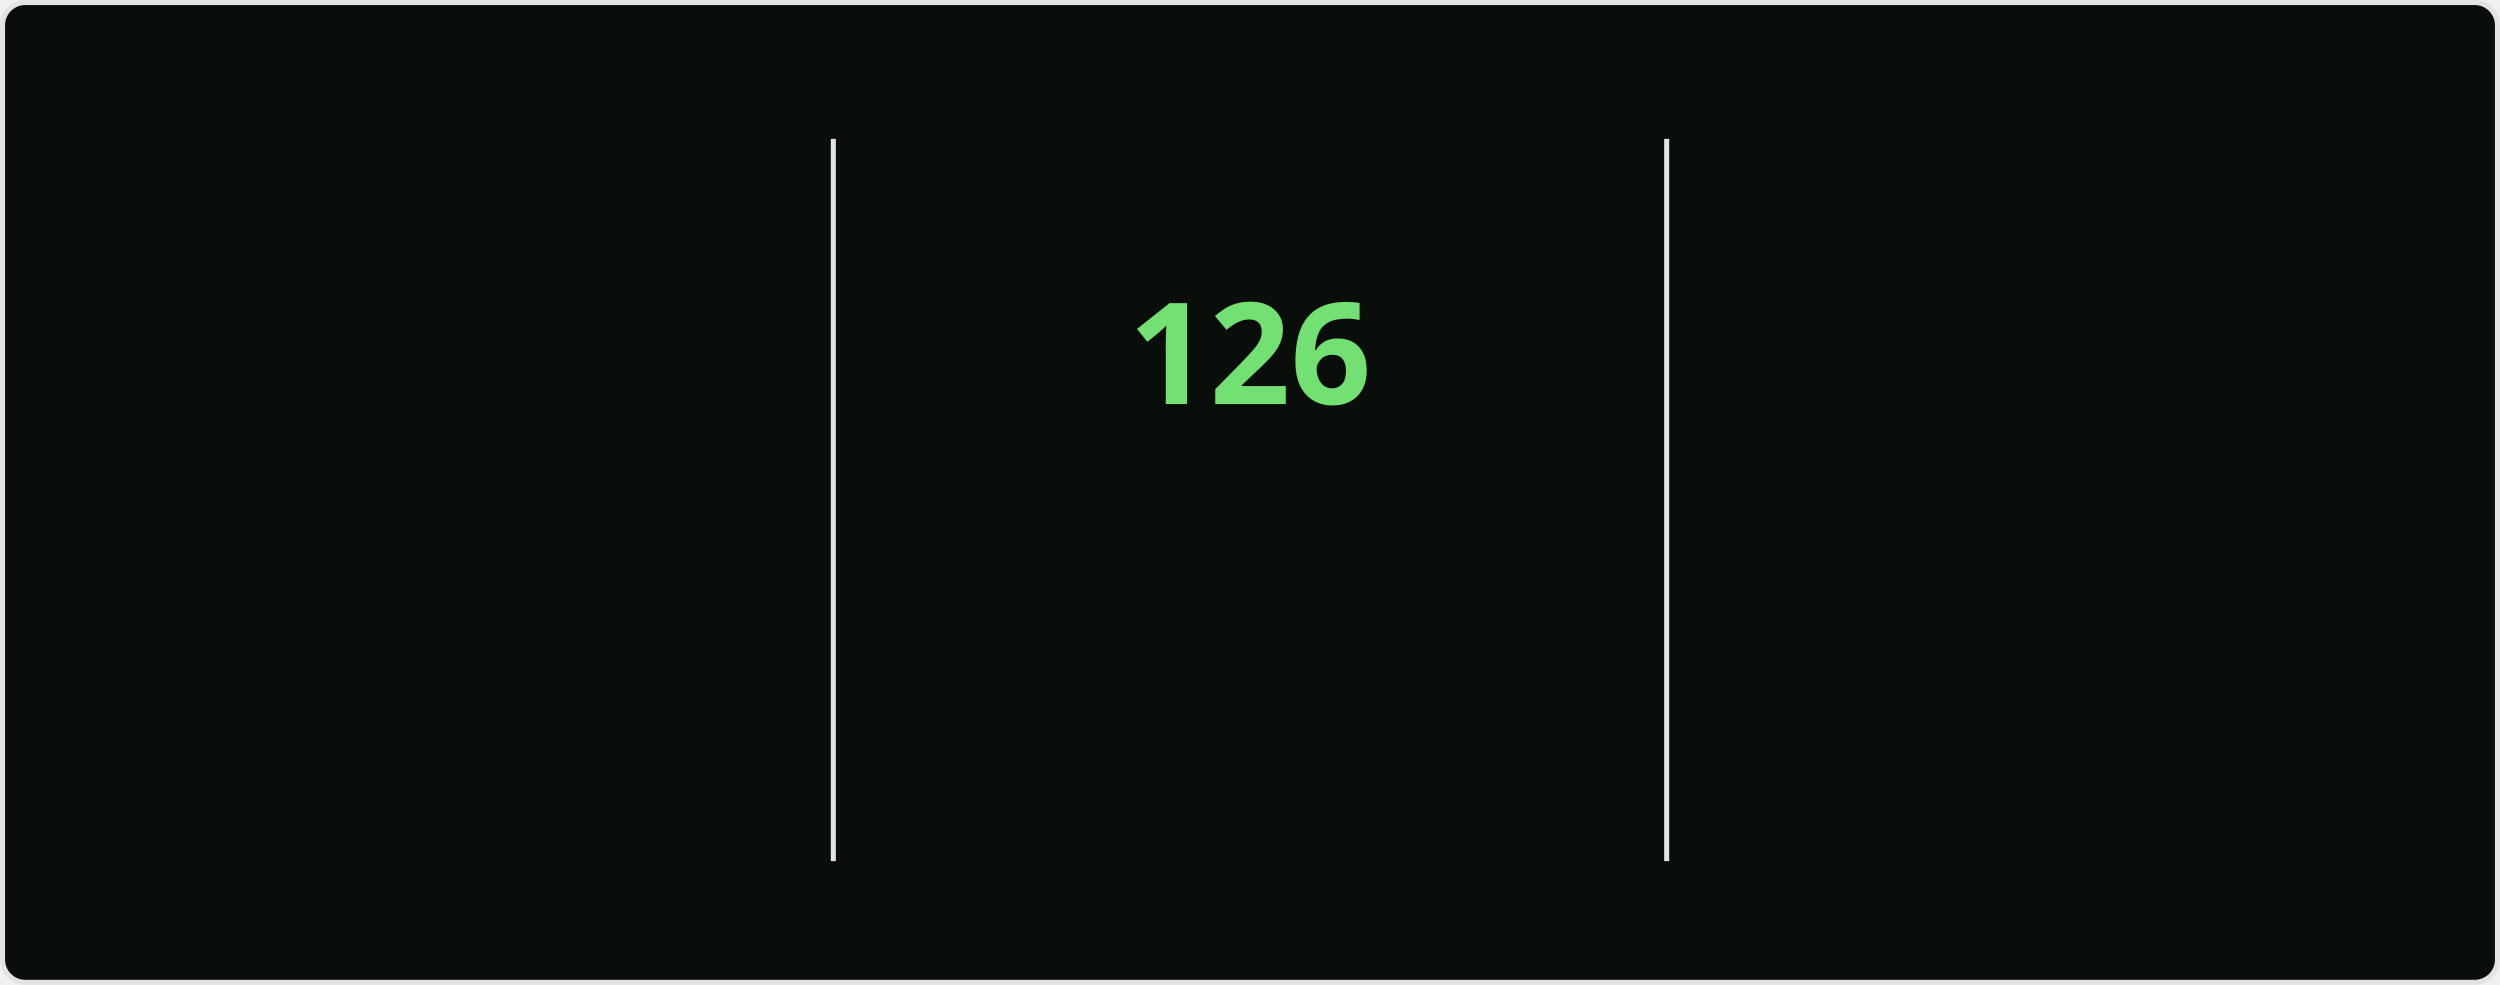
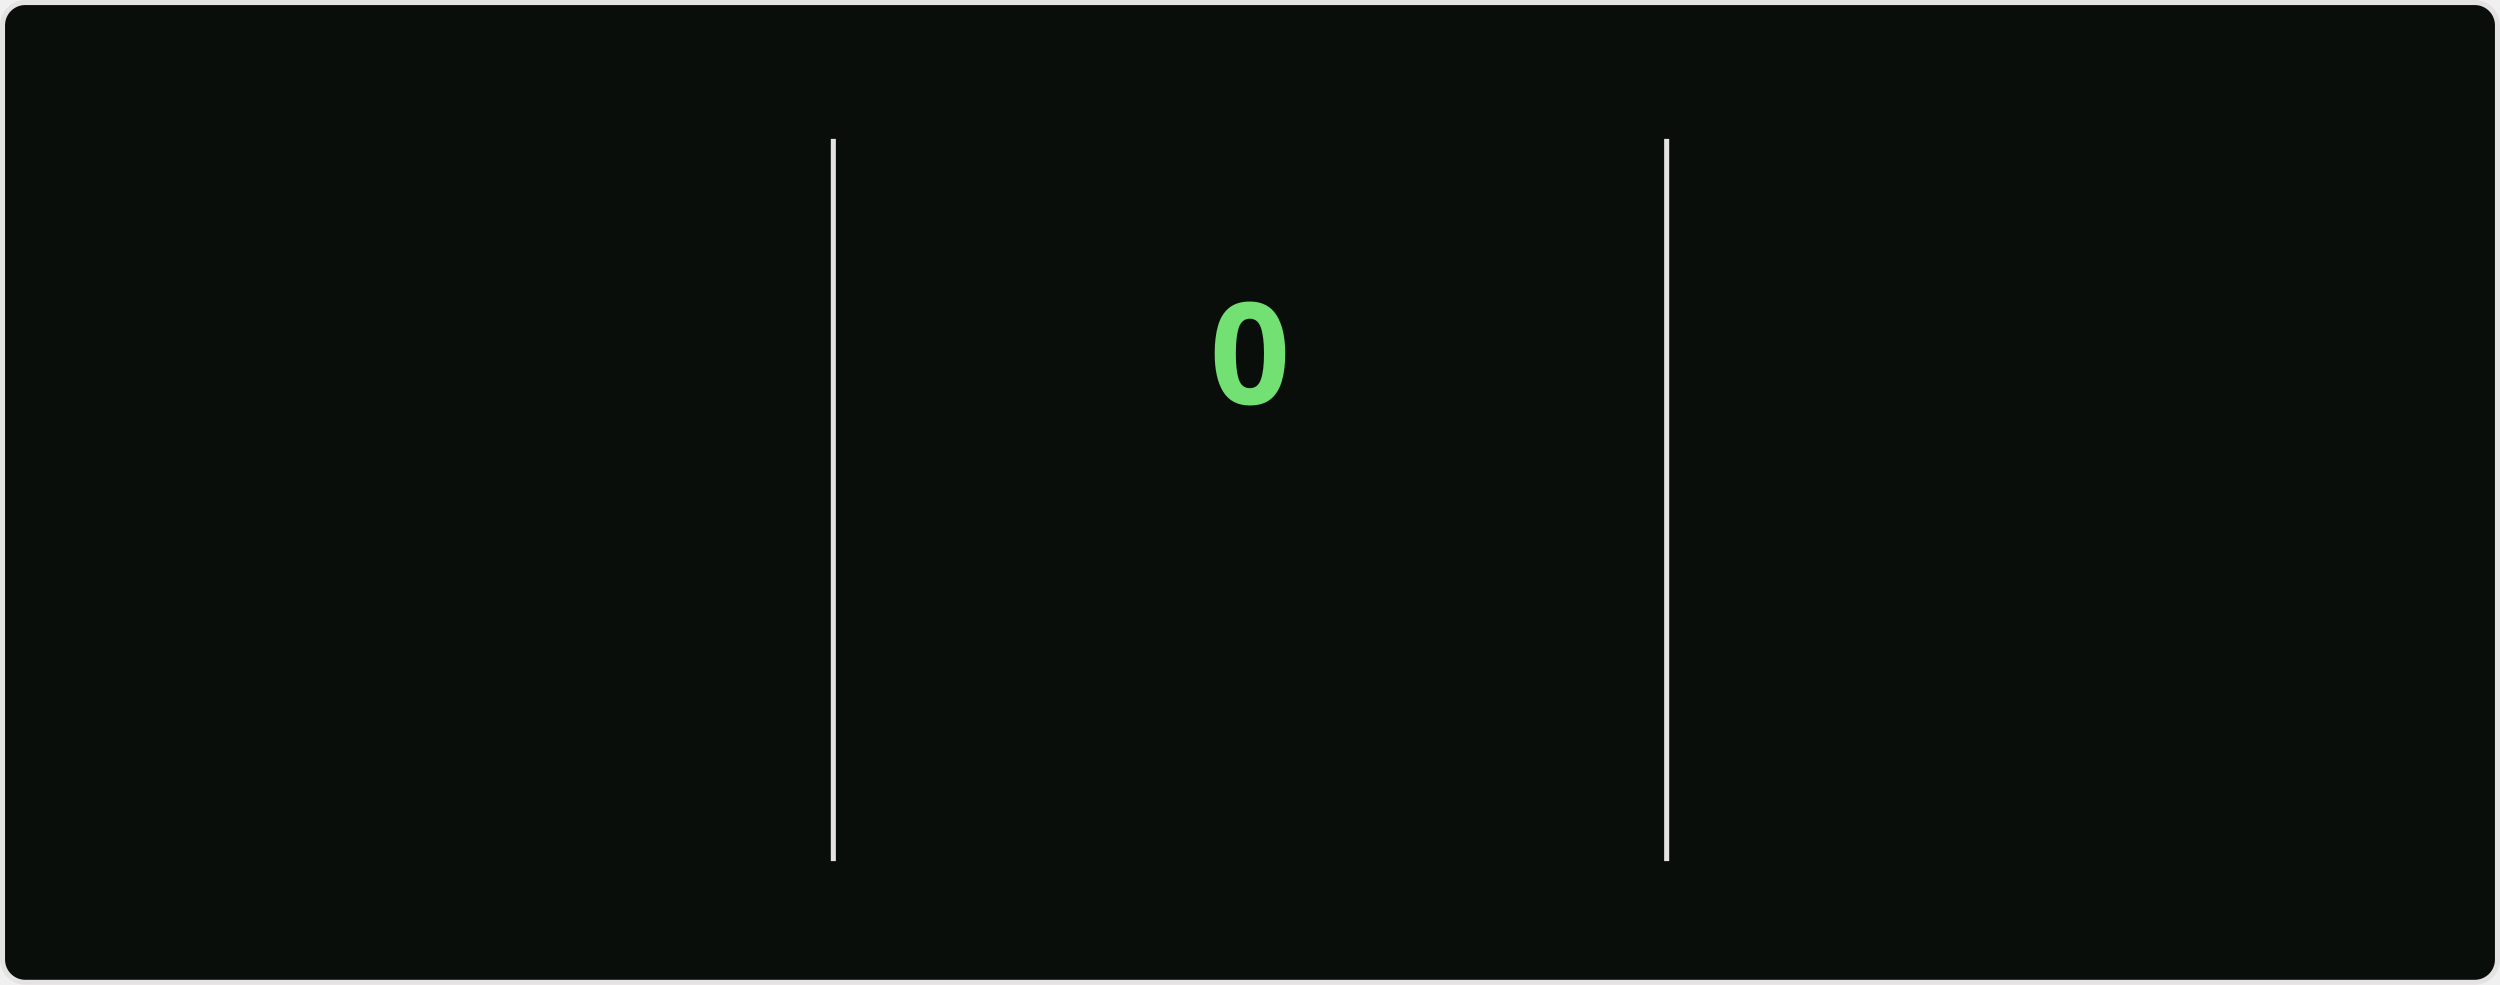
<svg xmlns="http://www.w3.org/2000/svg" style="isolation: isolate" viewBox="0 0 495 195" width="495px" height="195px" direction="ltr">
  <style>
    @keyframes currstreak {
      0% { font-size: 3px; opacity: 0.2; }
      80% { font-size: 34px; opacity: 1; }
      100% { font-size: 28px; opacity: 1; }
    }
    @keyframes fadein {
      0% { opacity: 0; }
      100% { opacity: 1; }
    }
    .big-number {
      font-family: "Segoe UI", Ubuntu, sans-serif;
      font-weight: 700;
      font-size: 28px;
      fill: #bfd5b5;
    }
    .label {
      font-family: "Segoe UI", Ubuntu, sans-serif;
      font-weight: 400;
      font-size: 14px;
      fill: #bfd5b5;
    }
    .range-text {
      font-family: "Segoe UI", Ubuntu, sans-serif;
      font-weight: 400;
      font-size: 12px;
      fill: #8db87a;
    }
    .current-streak-num {
      font-family: "Segoe UI", Ubuntu, sans-serif;
      font-weight: 700;
      font-size: 28px;
      fill: #72e072;
    }</style>
  <defs>
    <clipPath id="outer_rectangle">
      <rect width="495" height="195" rx="4.5" />
    </clipPath>
    <mask id="mask_out_ring_behind_fire">
      <rect width="495" height="195" fill="white" />
      <ellipse id="mask-ellipse" cx="247.5" cy="32" rx="13" ry="18" fill="black" />
    </mask>
  </defs>
  <g clip-path="url(#outer_rectangle)">
    <g style="isolation: isolate">
      <rect fill="#0a0e0a" rx="4.5" x="0.5" y="0.5" width="494" height="194" stroke="#e4e2e2" />
    </g>
    <g style="isolation: isolate">
      <line x1="165" y1="28" x2="165" y2="170" vector-effect="non-scaling-stroke" stroke-width="1" stroke="#e4e2e2" stroke-linejoin="miter" stroke-linecap="square" stroke-miterlimit="3" />
      <line x1="330" y1="28" x2="330" y2="170" vector-effect="non-scaling-stroke" stroke-width="1" stroke="#e4e2e2" stroke-linejoin="miter" stroke-linecap="square" stroke-miterlimit="3" />
    </g>
    <g style="isolation: isolate">
      <g transform="translate(82.5, 48)">
        <text x="0" y="32" stroke-width="0" text-anchor="middle" class="big-number" style="opacity: 0; animation: fadein 0.5s linear forwards 0.6s">
-             7.4K
+             7.3K
          </text>
      </g>
      <g transform="translate(82.5, 84)">
        <text x="0" y="32" stroke-width="0" text-anchor="middle" class="label" style="opacity: 0; animation: fadein 0.5s linear forwards 0.7s">
            Total Contributions
          </text>
      </g>
      <g transform="translate(82.5, 114)">
        <text x="0" y="32" stroke-width="0" text-anchor="middle" class="range-text" style="opacity: 0; animation: fadein 0.5s linear forwards 0.8s">
-             Nov 9 - Present
+             Nov 16 - Present
          </text>
      </g>
    </g>
    <g style="isolation: isolate">
      <g mask="url(#mask_out_ring_behind_fire)">
        <circle cx="247.5" cy="71" r="40" fill="none" stroke="#bfd5b5" stroke-width="5" style="opacity: 0; animation: fadein 0.5s linear forwards 0.4s" />
      </g>
      <g transform="translate(247.5, 19.5)" stroke-opacity="0" style="opacity: 0; animation: fadein 0.5s linear forwards 0.6s">
        <path d="M -12 -0.5 L 15 -0.5 L 15 23.5 L -12 23.5 L -12 -0.5 Z" fill="none" />
        <path d="M 1.5 0.67 C 1.5 0.67 2.24 3.32 2.24 5.47 C 2.24 7.53 0.89 9.2 -1.17 9.2 C -3.23 9.2 -4.79 7.53 -4.79 5.47 L -4.76 5.11 C -6.78 7.51 -8 10.62 -8 13.99 C -8 18.41 -4.42 22 0 22 C 4.42 22 8 18.41 8 13.99 C 8 8.6 5.41 3.79 1.5 0.67 Z M -0.29 19 C -2.07 19 -3.51 17.6 -3.51 15.86 C -3.51 14.24 -2.46 13.1 -0.7 12.74 C 1.07 12.38 2.9 11.53 3.92 10.16 C 4.31 11.45 4.51 12.81 4.51 14.2 C 4.51 16.85 2.36 19 -0.29 19 Z" fill="#bfd5b5" stroke-opacity="0" />
      </g>
      <g transform="translate(247.5, 48)">
        <text x="0" y="32" stroke-width="0" text-anchor="middle" class="current-streak-num" style="animation: currstreak 0.6s linear forwards">
-             126
+             0
          </text>
      </g>
      <g transform="translate(247.5, 108)">
        <text x="0" y="32" stroke-width="0" text-anchor="middle" class="label" style="opacity: 0; animation: fadein 0.5s linear forwards 0.9s">
            Current Streak
          </text>
      </g>
      <g transform="translate(247.5, 145)">
        <text x="0" y="21" stroke-width="0" text-anchor="middle" class="range-text" style="opacity: 0; animation: fadein 0.5s linear forwards 0.9s">
-             Jul 12 - Nov 14
+             0 days
          </text>
      </g>
    </g>
    <g style="isolation: isolate">
      <g transform="translate(412.5, 48)">
        <text x="0" y="32" stroke-width="0" text-anchor="middle" class="big-number" style="opacity: 0; animation: fadein 0.5s linear forwards 1.2s">
            126
          </text>
      </g>
      <g transform="translate(412.5, 84)">
        <text x="0" y="32" stroke-width="0" text-anchor="middle" class="label" style="opacity: 0; animation: fadein 0.5s linear forwards 1.3s">
            Longest Streak
          </text>
      </g>
      <g transform="translate(412.5, 114)">
        <text x="0" y="32" stroke-width="0" text-anchor="middle" class="range-text" style="opacity: 0; animation: fadein 0.5s linear forwards 1.4s">
            Jul 12 - Nov 14
          </text>
      </g>
    </g>
  </g>
</svg>
